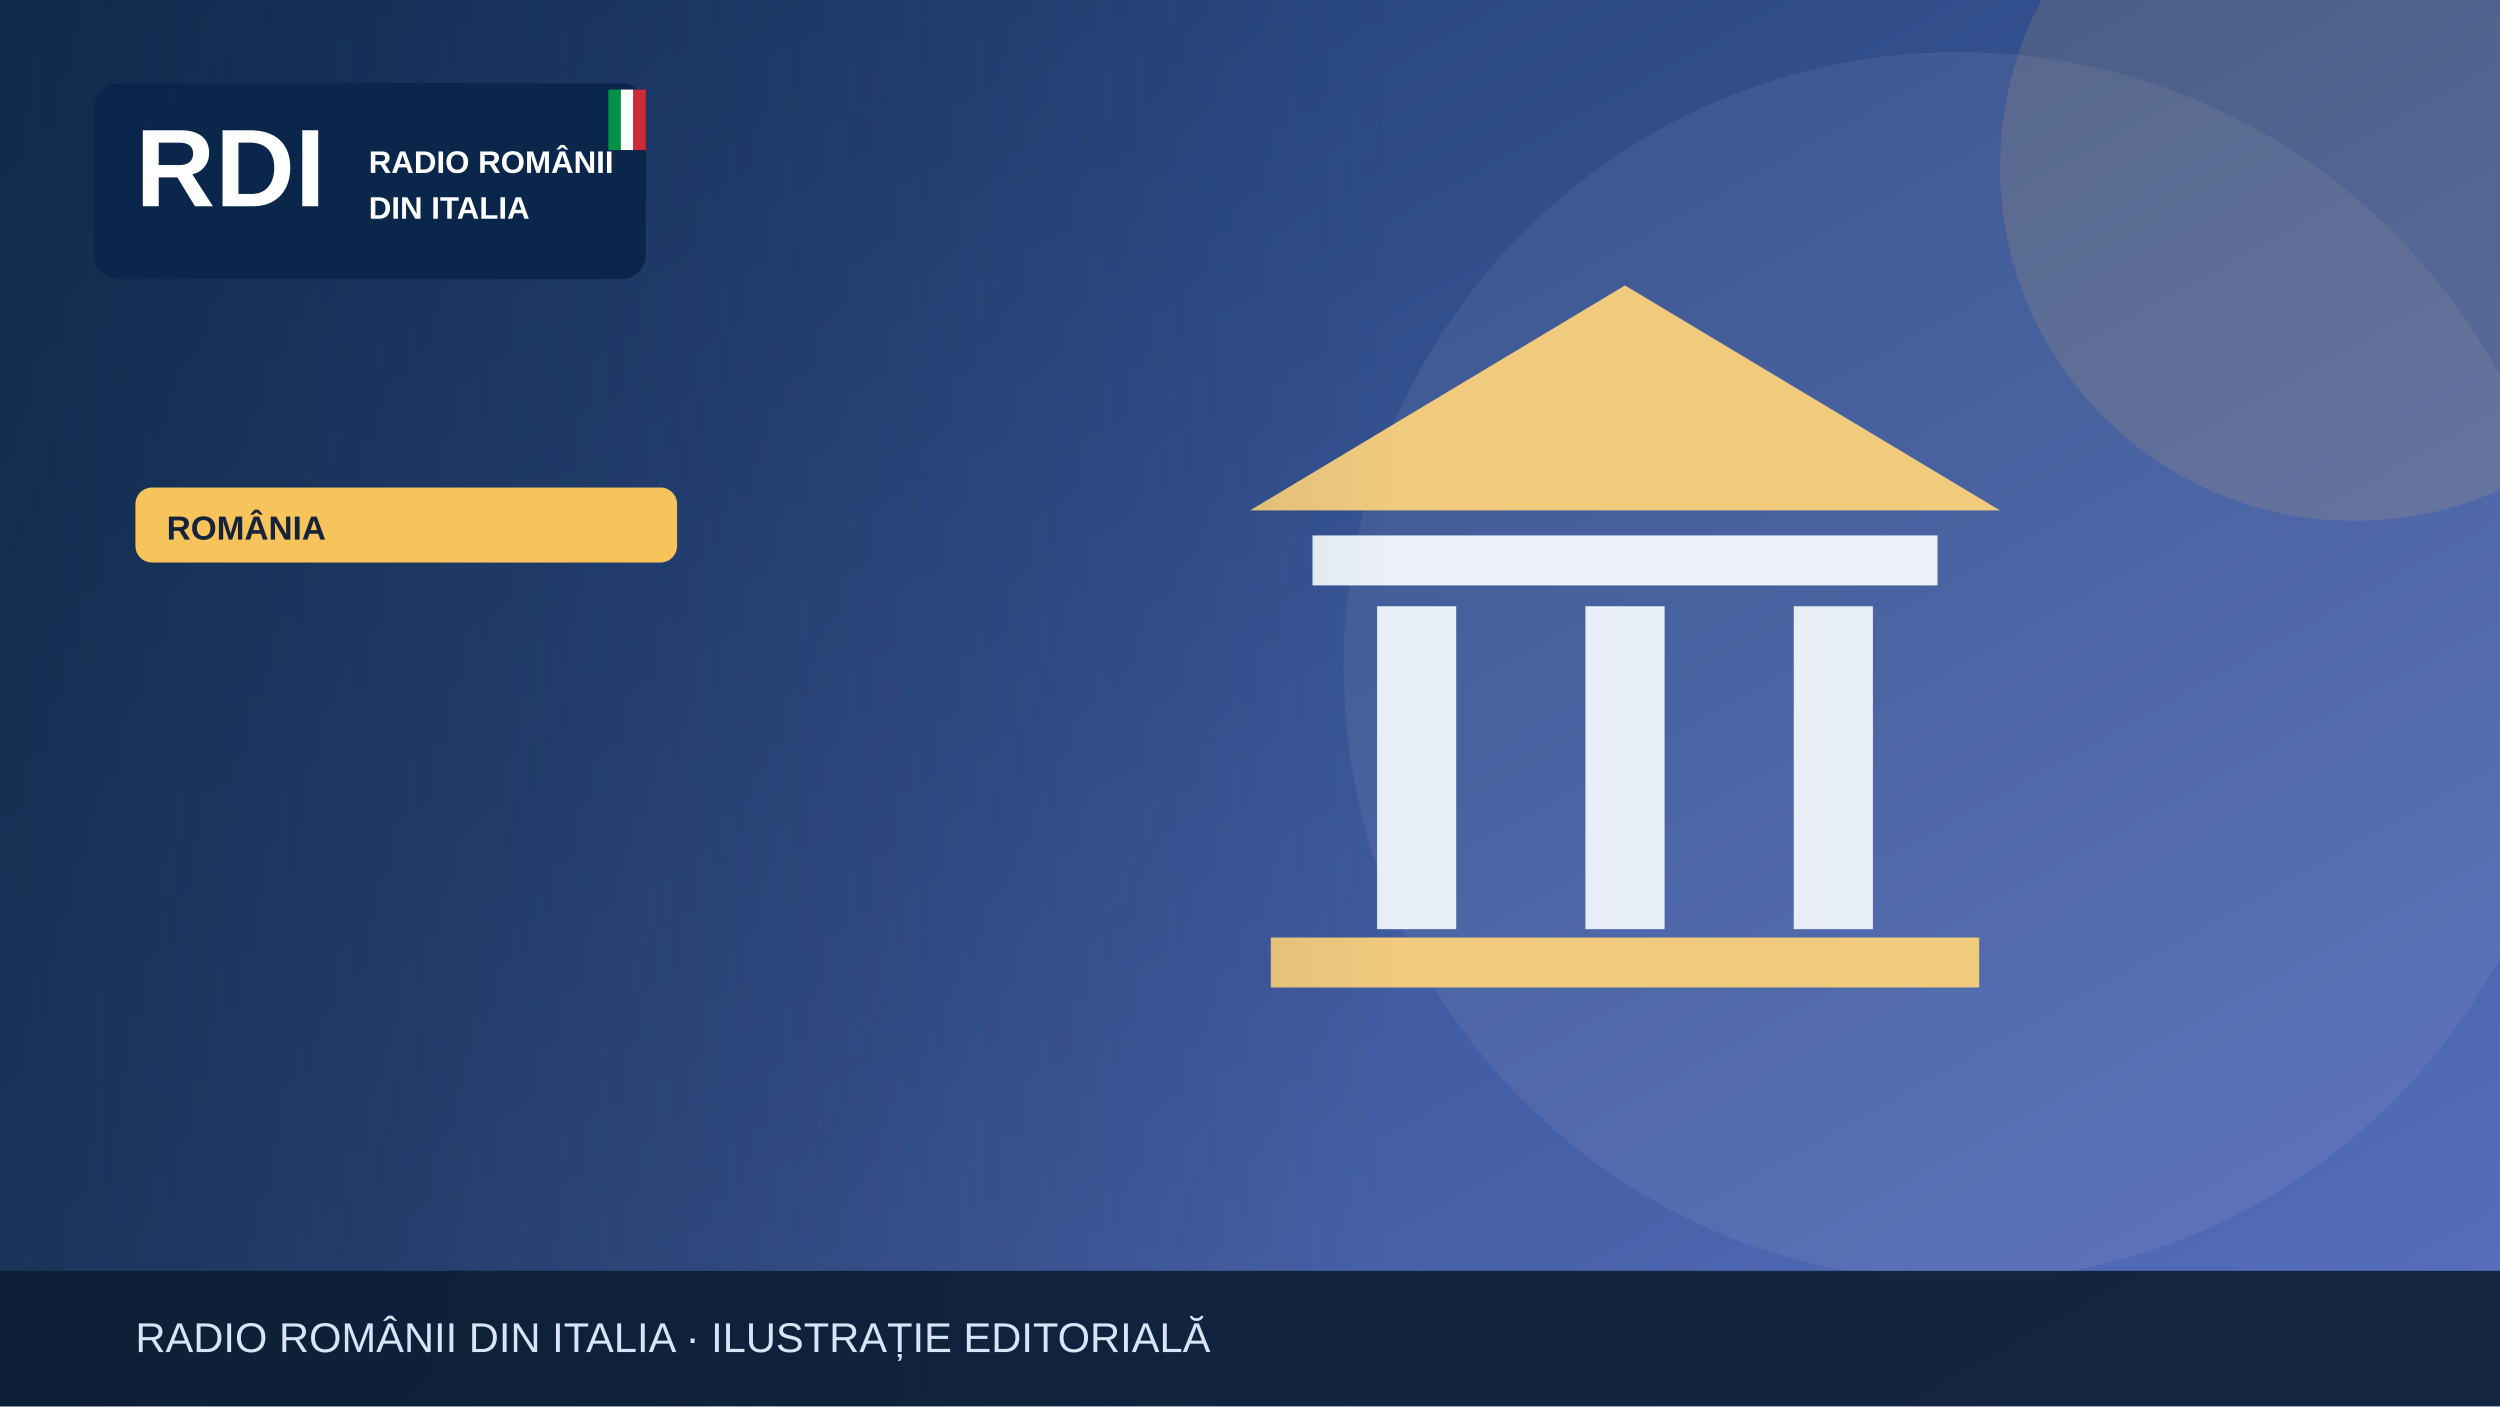
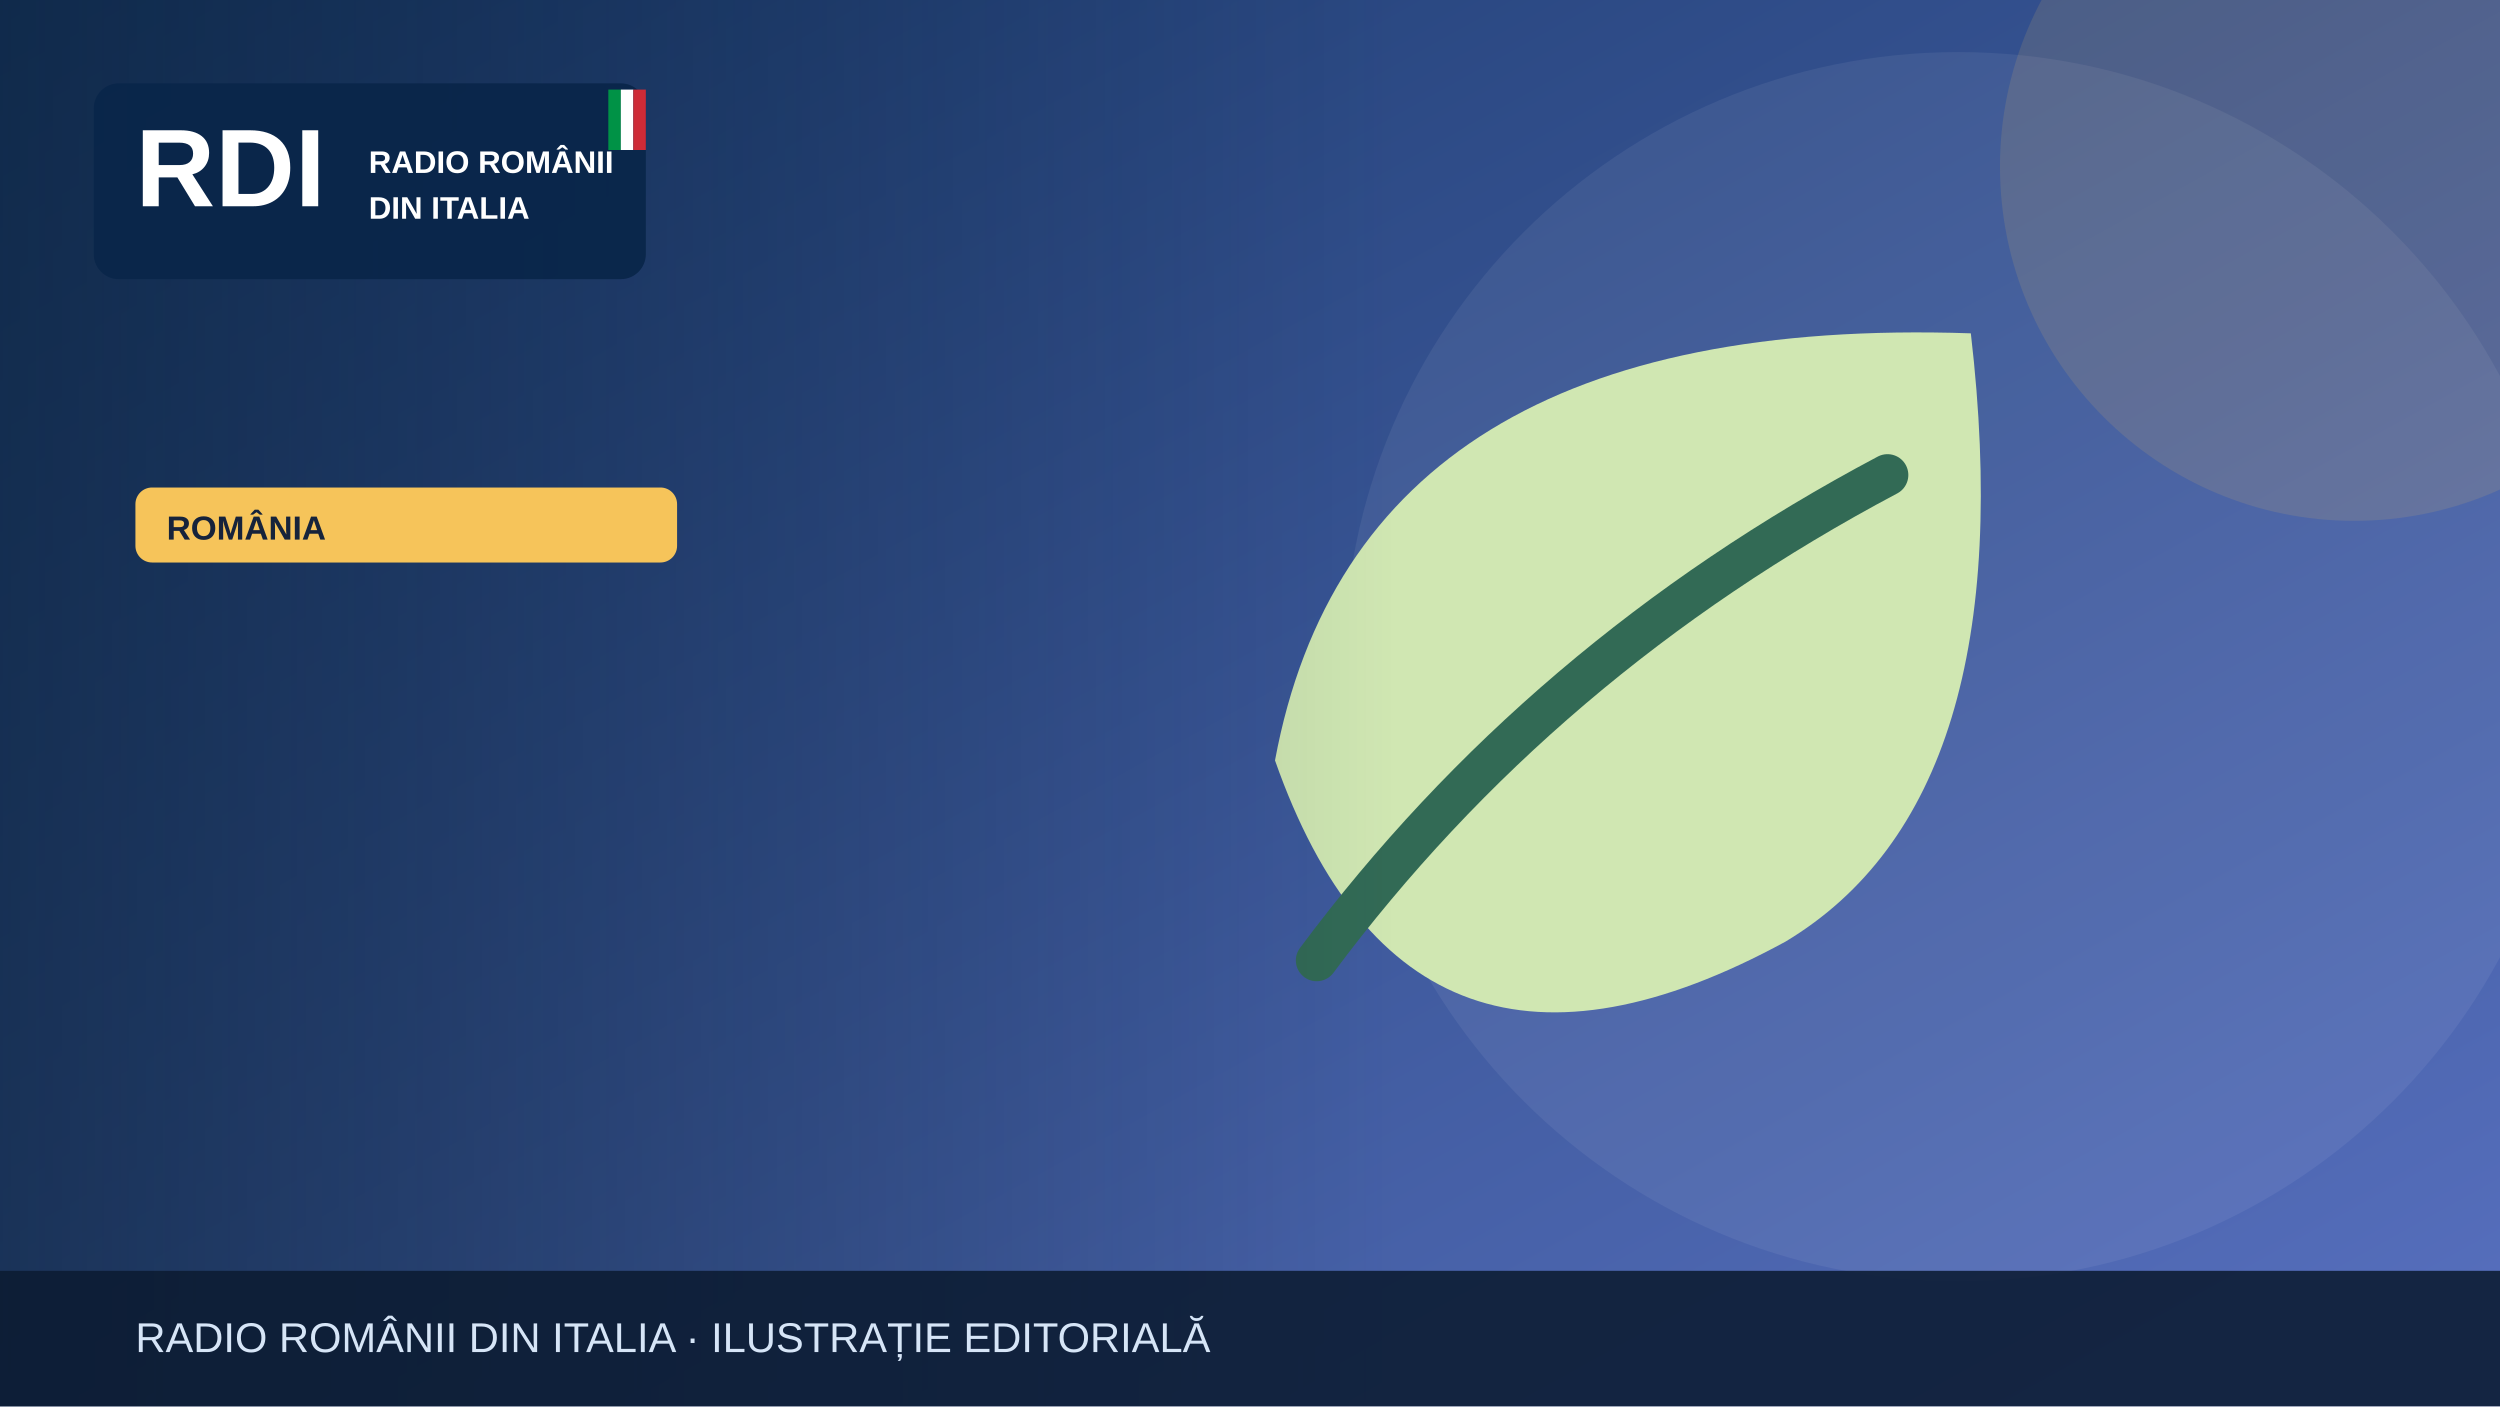
<svg xmlns="http://www.w3.org/2000/svg" width="1200" height="675" viewBox="0 0 1200 675" role="img" aria-label="Illustrazione editoriale RDI">
  <defs>
    <linearGradient id="bg" x2="1" y2="1">
      <stop stop-color="#19396b" />
      <stop offset="1" stop-color="#5870bf" />
    </linearGradient>
    <linearGradient id="shade">
      <stop stop-color="#0b223a" stop-opacity=".65" />
      <stop offset="1" stop-color="#0b223a" stop-opacity="0" />
    </linearGradient>
  </defs>
  <rect width="1200" height="675" fill="url(#bg)" />
  <circle cx="940" cy="320" r="295" fill="#fff" opacity=".065" />
  <circle cx="1130" cy="80" r="170" fill="#f6c45a" opacity=".13" />
  <g>
-     <path d="M600 245 780 137 960 245Z" fill="#f0cb7e" />
-     <rect x="630" y="257" width="300" height="24" fill="#edf2f9" />
-     <g stroke="#e9eff9" stroke-width="38">
-       <path d="M680 291v155m100-155v155m100-155v155" />
-     </g>
-     <rect x="610" y="450" width="340" height="24" fill="#f0cb7e" />
+     <path d="M946 160Q652 150 612 365q65 185 245 87 115-69 89-292Z" fill="#d0e7b2" />
+     <path d="M632 461q108-145 274-233" fill="none" stroke="#326a55" stroke-width="20" stroke-linecap="round" />
  </g>
  <rect x="0" y="0" width="670" height="675" fill="url(#shade)" />
  <rect x="45" y="40" width="265" height="94" rx="12" fill="#09264a" opacity=".97" />
  <text x="65" y="99" font-family="Arial,sans-serif" font-size="53" font-weight="900" fill="white">RDI</text>
  <text x="177" y="83" font-family="Arial,sans-serif" font-size="15" font-weight="800" fill="white">RADIO ROMÂNII</text>
  <text x="177" y="105" font-family="Arial,sans-serif" font-size="15" font-weight="800" fill="white">DIN ITALIA</text>
  <rect x="292" y="43" width="6" height="29" fill="#009246" />
  <rect x="298" y="43" width="6" height="29" fill="#fff" />
  <rect x="304" y="43" width="6" height="29" fill="#ce2b37" />
  <rect x="65" y="234" width="260" height="36" rx="8" fill="#f6c45a" />
  <text x="80" y="259" font-family="Arial,sans-serif" font-size="16" font-weight="800" fill="#16233b">ROMÂNIA</text>
  <rect y="610" width="1200" height="65" fill="#0b1b32" opacity=".88" />
  <text x="65" y="649" font-family="Arial,sans-serif" font-size="20" fill="#d6e5f7">RADIO ROMÂNII DIN ITALIA · ILUSTRAȚIE EDITORIALĂ</text>
</svg>
